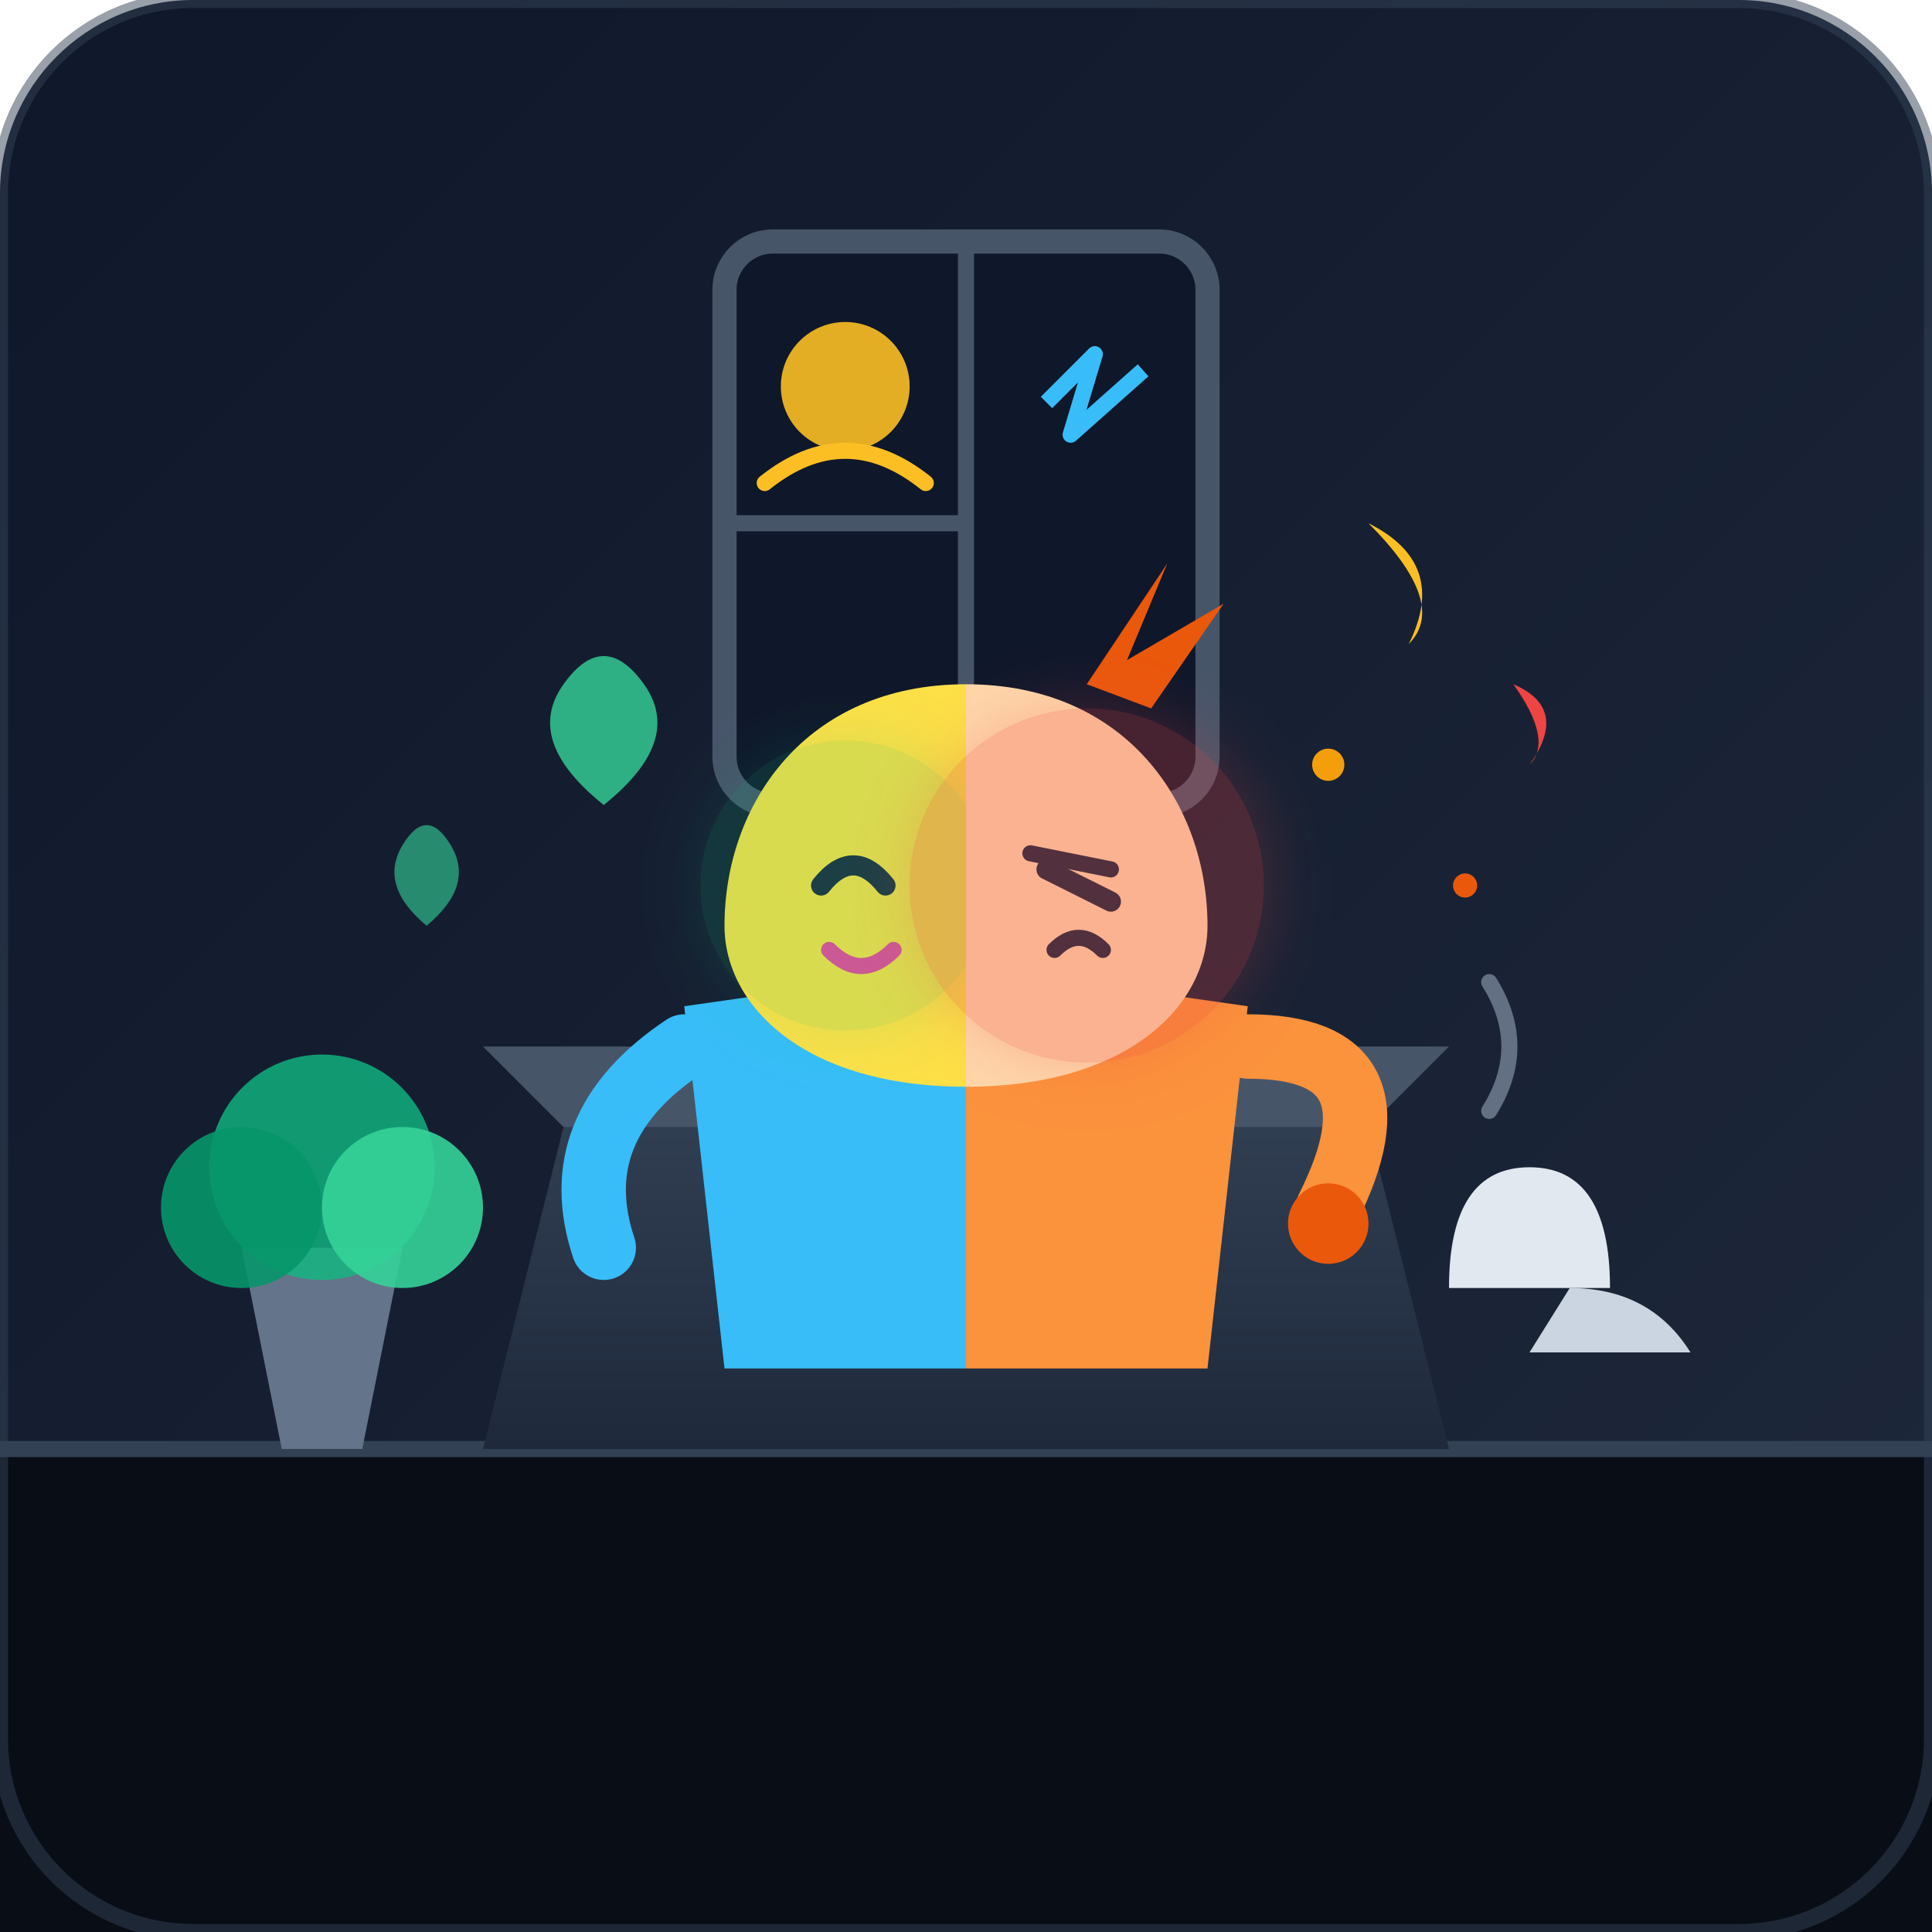
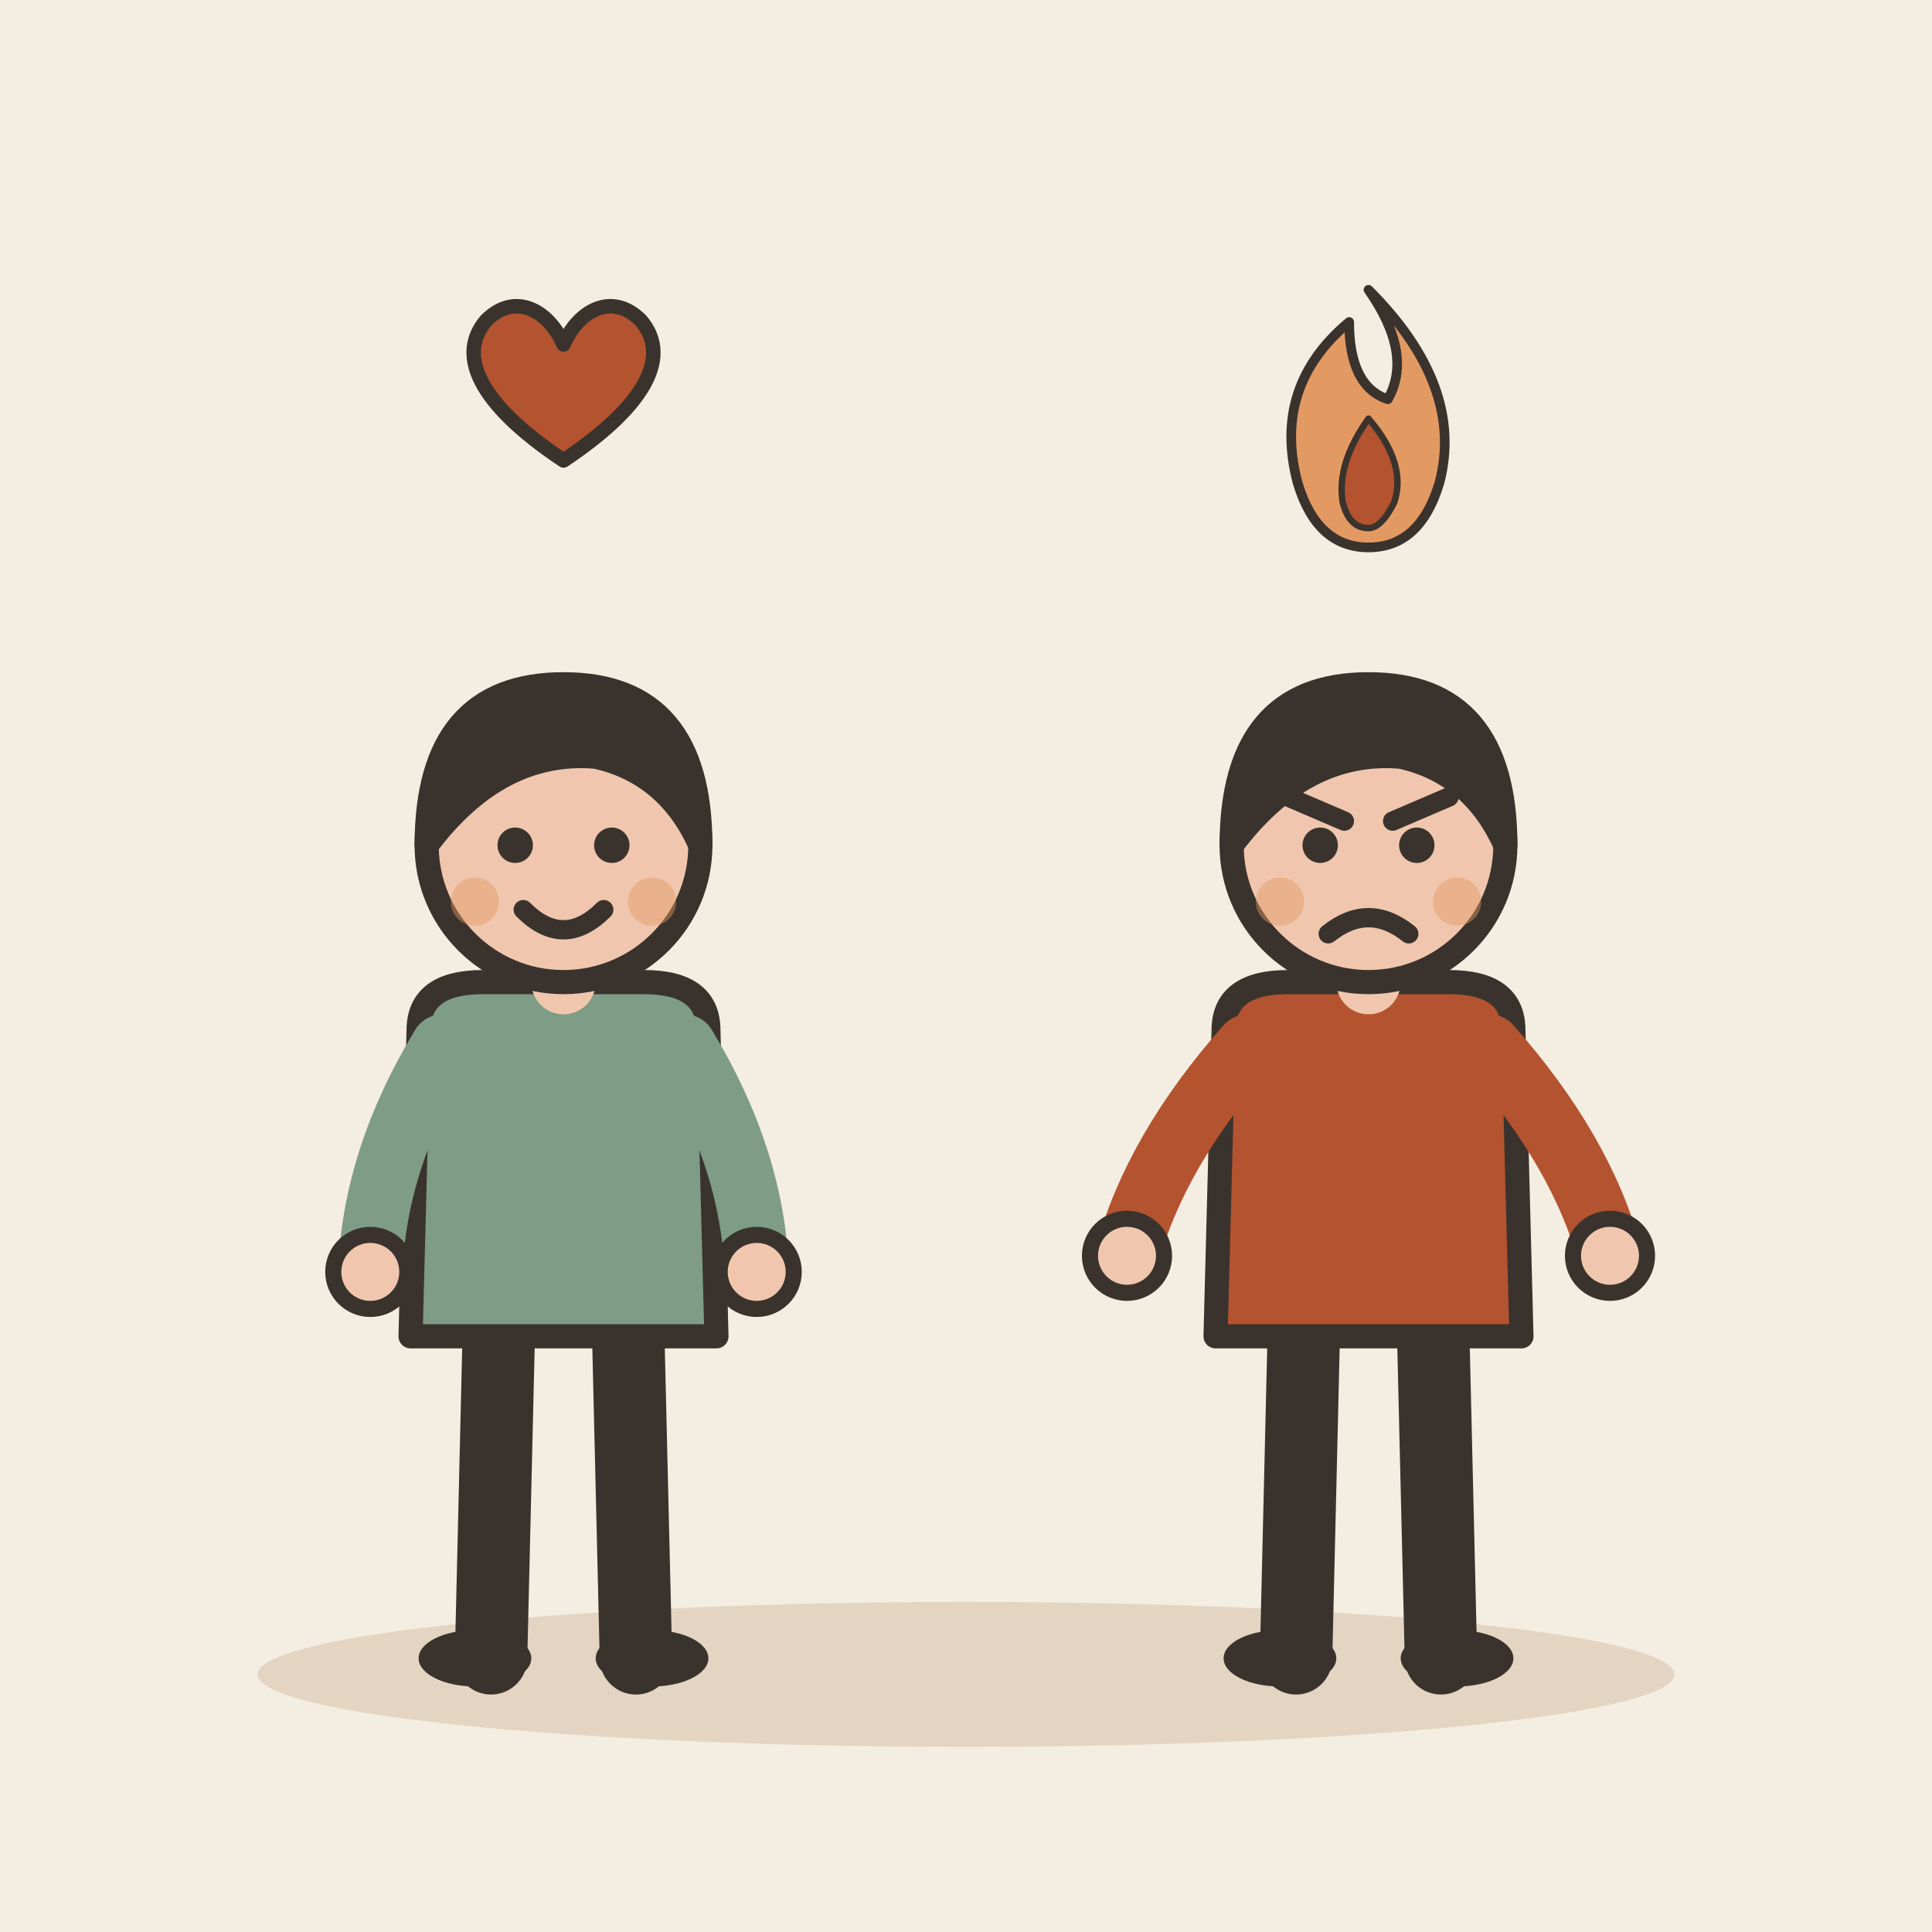
- <svg xmlns="http://www.w3.org/2000/svg" width="240" height="240" viewBox="0 0 240">
-   <defs>
-     <linearGradient id="bgGrad" x1="0%" y1="0%" x2="100%" y2="100%">
-       <stop offset="0%" stop-color="#0f172a" />
-       <stop offset="100%" stop-color="#1e293b" />
-     </linearGradient>
-     <linearGradient id="goodSideGrad" x1="0%" y1="0%" x2="100%" y2="100%">
-       <stop offset="0%" stop-color="#059669" />
-       <stop offset="100%" stop-color="#10b981" />
-     </linearGradient>
-     <linearGradient id="fieryGrad" x1="0%" y1="0%" x2="100%" y2="100%">
-       <stop offset="0%" stop-color="#ea580c" />
-       <stop offset="100%" stop-color="#f59e0b" />
-     </linearGradient>
-     <linearGradient id="sofaGrad" x1="0%" y1="0%" x2="0%" y2="100%">
-       <stop offset="0%" stop-color="#334155" />
-       <stop offset="100%" stop-color="#1e293b" />
-     </linearGradient>
-     <filter id="glow" x="-20%" y="-20%" width="140%" height="140%">
-       <feGaussianBlur stdDeviation="4" result="blur" />
-       <feComposite in="SourceGraphic" in2="blur" operator="over" />
-     </filter>
-   </defs>
-   <rect width="240" height="240" rx="24" fill="url(#bgGrad)" />
-   <path d="M 0 180 L 240 180 L 240 240 L 0 240 Z" fill="#090d16" />
-   <line x1="0" y1="180" x2="240" y2="180" stroke="#334155" stroke-width="2" />
-   <rect x="90" y="30" width="60" height="70" rx="6" fill="#0f172a" stroke="#475569" stroke-width="3" />
-   <line x1="120" y1="30" x2="120" y2="100" stroke="#475569" stroke-width="2" />
-   <line x1="90" y1="65" x2="120" y2="65" stroke="#475569" stroke-width="2" />
-   <circle cx="105" cy="48" r="8" fill="#fbbf24" opacity="0.9" />
-   <path d="M 95 60 Q 105 52 115 60" fill="none" stroke="#fbbf24" stroke-width="2" stroke-linecap="round" />
-   <path d="M 130 50 L 136 44 L 133 54 L 142 46" fill="none" stroke="#38bdf8" stroke-width="2" stroke-linejoin="round" />
-   <path d="M 30 155 L 50 155 L 45 180 L 35 180 Z" fill="#64748b" />
-   <circle cx="40" cy="145" r="14" fill="#10b981" opacity="0.8" />
-   <circle cx="30" cy="150" r="10" fill="#059669" opacity="0.9" />
-   <circle cx="50" cy="150" r="10" fill="#34d399" opacity="0.9" />
-   <path d="M 195 160 Q 205 160 210 168 L 190 168 Q 195 160 195 160 Z" fill="#cbd5e1" />
-   <path d="M 190 145 Q 200 145 200 160 L 180 160 Q 180 145 190 145 Z" fill="#e2e8f0" />
-   <path d="M 185 138 Q 190 130 185 122" fill="none" stroke="#94a3b8" stroke-width="2" stroke-linecap="round" opacity="0.6" />
-   <path d="M 70 140 Q 120 130 170 140 L 180 180 L 60 180 Z" fill="url(#sofaGrad)" />
-   <path d="M 60 130 L 180 130 L 170 140 L 70 140 Z" fill="#475569" />
-   <g>
-     <path d="M 120 170 L 90 170 L 85 125 L 120 120 Z" fill="#38bdf8" />
-     <path d="M 85 130 Q 70 140 75 155" fill="none" stroke="#38bdf8" stroke-width="8" stroke-linecap="round" />
-     <path d="M 120 85 C 100 85 90 100 90 115 C 90 125 100 135 120 135 Z" fill="#fde047" />
-     <path d="M 102 110 Q 106 105 110 110" fill="none" stroke="#1e293b" stroke-width="2.5" stroke-linecap="round" />
-     <path d="M 103 118 Q 107 122 111 118" fill="none" stroke="#ec4899" stroke-width="2" stroke-linecap="round" />
-     <circle cx="105" cy="110" r="18" fill="#10b981" opacity="0.15" filter="url(#glow)" />
+ <svg xmlns="http://www.w3.org/2000/svg" viewBox="0 0 240 240" data-style="editorial">
+   <rect width="240" height="240" fill="#F4EDE2" />
+   <ellipse cx="120" cy="208" rx="88" ry="9" fill="#E3D5C1" />
+   <g transform="translate(70 206)">
+     <path d="M-8 -42L-9 0" stroke="#3A332D" stroke-width="9" stroke-linecap="round" fill="none" />
+     <path d="M8 -42L9 0" stroke="#3A332D" stroke-width="9" stroke-linecap="round" fill="none" />
+     <ellipse cx="-11" cy="0" rx="7" ry="3.5" fill="#3A332D" />
+     <ellipse cx="11" cy="0" rx="7" ry="3.5" fill="#3A332D" />
+     <path d="M-18 -78Q-18 -84 -10 -84L10 -84Q18 -84 18 -78L19 -40L-19 -40Z" fill="#7E9C86" stroke="#3A332D" stroke-width="3" stroke-linecap="round" stroke-linejoin="round" />
+     <path d="M-15 -76Q-23.5 -62 -24 -48" fill="none" stroke="#7E9C86" stroke-width="8" stroke-linecap="round" stroke-linejoin="round" />
+     <circle cx="-24" cy="-48" r="4.6" fill="#F0C7AE" stroke="#3A332D" stroke-linecap="round" stroke-linejoin="round" stroke-width="2" />
+     <path d="M15 -76Q23.5 -62 24 -48" fill="none" stroke="#7E9C86" stroke-width="8" stroke-linecap="round" stroke-linejoin="round" />
+     <circle cx="24" cy="-48" r="4.6" fill="#F0C7AE" stroke="#3A332D" stroke-linecap="round" stroke-linejoin="round" stroke-width="2" />
+     <path d="M0 -84L0 -88" stroke="#F0C7AE" stroke-width="8" stroke-linecap="round" fill="none" />
+     <circle cx="0" cy="-101" r="17" fill="#F0C7AE" stroke="#3A332D" stroke-width="3" stroke-linecap="round" stroke-linejoin="round" />
+     <path d="M-17 -101Q-17 -121 0 -121Q17 -121 17 -101Q13 -110 4 -112Q-8 -113 -17 -101Z" fill="#3A332D" stroke="#3A332D" stroke-width="3" stroke-linecap="round" stroke-linejoin="round" />
+     <circle cx="-6" cy="-101" r="2.2" fill="#3A332D" />
+     <circle cx="6" cy="-101" r="2.2" fill="#3A332D" />
+     <path d="M-5 -93Q0 -88 5 -93" fill="none" stroke="#3A332D" stroke-width="2.4" stroke-linecap="round" stroke-linejoin="round" />
+     <circle cx="-11" cy="-94" r="3" fill="#E39A62" opacity="0.45" />
+     <circle cx="11" cy="-94" r="3" fill="#E39A62" opacity="0.45" />
  </g>
-   <g>
-     <path d="M 120 170 L 150 170 L 155 125 L 120 120 Z" fill="#fb923c" />
-     <path d="M 155 130 Q 175 130 165 150" fill="none" stroke="#fb923c" stroke-width="8" stroke-linecap="round" />
-     <circle cx="165" cy="152" r="5" fill="#ea580c" />
-     <path d="M 120 85 C 140 85 150 100 150 115 C 150 125 140 135 120 135 Z" fill="#fed7aa" />
-     <path d="M 130 108 L 138 112" stroke="#1e293b" stroke-width="2.5" stroke-linecap="round" />
-     <path d="M 128 106 L 138 108" stroke="#1e293b" stroke-width="2" stroke-linecap="round" />
-     <path d="M 131 118 Q 134 115 137 118" fill="none" stroke="#1e293b" stroke-width="2" stroke-linecap="round" />
-     <path d="M 135 85 L 145 70 L 140 82 L 152 75 L 143 88" fill="#ea580c" />
-     <circle cx="135" cy="110" r="22" fill="#ef4444" opacity="0.25" filter="url(#glow)" />
+   <g transform="translate(70 50) scale(0.6 0.6)">
+     <path d="M0 12C-18 0 -22 -10 -16 -17C-10 -23 -3 -19 0 -12C3 -19 10 -23 16 -17C22 -10 18 0 0 12Z" fill="#B4532F" stroke="#3A332D" stroke-width="3" stroke-linecap="round" stroke-linejoin="round" />
  </g>
-   <path d="M 70 85 Q 75 78 80 85 Q 85 92 75 100 Q 65 92 70 85 Z" fill="#34d399" opacity="0.8" />
-   <path d="M 50 105 Q 53 100 56 105 Q 59 110 53 115 Q 47 110 50 105 Z" fill="#34d399" opacity="0.6" />
-   <path d="M 175 80 Q 180 70 170 65 Q 180 75 175 80 Z" fill="#fbbf24" />
-   <path d="M 190 95 Q 195 88 188 85 Q 193 92 190 95 Z" fill="#ef4444" />
-   <circle cx="165" cy="95" r="2" fill="#f59e0b" />
-   <circle cx="182" cy="110" r="1.5" fill="#ea580c" />
-   <rect x="0" y="0" width="240" height="240" rx="24" fill="none" stroke="#334155" stroke-width="2" opacity="0.5" />
+   <g transform="translate(170 206)">
+     <path d="M-8 -42L-9 0" stroke="#3A332D" stroke-width="9" stroke-linecap="round" fill="none" />
+     <path d="M8 -42L9 0" stroke="#3A332D" stroke-width="9" stroke-linecap="round" fill="none" />
+     <ellipse cx="-11" cy="0" rx="7" ry="3.5" fill="#3A332D" />
+     <ellipse cx="11" cy="0" rx="7" ry="3.5" fill="#3A332D" />
+     <path d="M-18 -78Q-18 -84 -10 -84L10 -84Q18 -84 18 -78L19 -40L-19 -40Z" fill="#B4532F" stroke="#3A332D" stroke-width="3" stroke-linecap="round" stroke-linejoin="round" />
+     <path d="M-15 -76Q-26.5 -63 -30 -50" fill="none" stroke="#B4532F" stroke-width="8" stroke-linecap="round" stroke-linejoin="round" />
+     <circle cx="-30" cy="-50" r="4.6" fill="#F0C7AE" stroke="#3A332D" stroke-linecap="round" stroke-linejoin="round" stroke-width="2" />
+     <path d="M15 -76Q26.5 -63 30 -50" fill="none" stroke="#B4532F" stroke-width="8" stroke-linecap="round" stroke-linejoin="round" />
+     <circle cx="30" cy="-50" r="4.6" fill="#F0C7AE" stroke="#3A332D" stroke-linecap="round" stroke-linejoin="round" stroke-width="2" />
+     <path d="M0 -84L0 -88" stroke="#F0C7AE" stroke-width="8" stroke-linecap="round" fill="none" />
+     <circle cx="0" cy="-101" r="17" fill="#F0C7AE" stroke="#3A332D" stroke-width="3" stroke-linecap="round" stroke-linejoin="round" />
+     <path d="M-17 -101Q-17 -121 0 -121Q17 -121 17 -101Q13 -110 4 -112Q-8 -113 -17 -101Z" fill="#3A332D" stroke="#3A332D" stroke-width="3" stroke-linecap="round" stroke-linejoin="round" />
+     <circle cx="-6" cy="-101" r="2.2" fill="#3A332D" />
+     <circle cx="6" cy="-101" r="2.2" fill="#3A332D" />
+     <path d="M-10 -107L-3 -104" fill="none" stroke="#3A332D" stroke-width="2.4" stroke-linecap="round" stroke-linejoin="round" />
+     <path d="M10 -107L3 -104" fill="none" stroke="#3A332D" stroke-width="2.4" stroke-linecap="round" stroke-linejoin="round" />
+     <path d="M-5 -90Q0 -94 5 -90" fill="none" stroke="#3A332D" stroke-width="2.4" stroke-linecap="round" stroke-linejoin="round" />
+     <circle cx="-11" cy="-94" r="3" fill="#E39A62" opacity="0.45" />
+     <circle cx="11" cy="-94" r="3" fill="#E39A62" opacity="0.45" />
+   </g>
+   <g transform="translate(170 60) scale(0.4 0.4)">
+     <path d="M0 -60Q30 -30 22 0Q16 20 0 20Q-16 20 -22 0Q-30 -30 -6 -50Q-6 -30 6 -26Q14 -40 0 -60Z" fill="#E39A62" stroke="#3A332D" stroke-width="3" stroke-linecap="round" stroke-linejoin="round" />
+     <path d="M0 -20Q12 -6 8 6Q4 14 0 14Q-6 14 -8 6Q-10 -6 0 -20Z" fill="#B4532F" stroke="#3A332D" stroke-width="2" stroke-linecap="round" stroke-linejoin="round" />
+   </g>
</svg>
